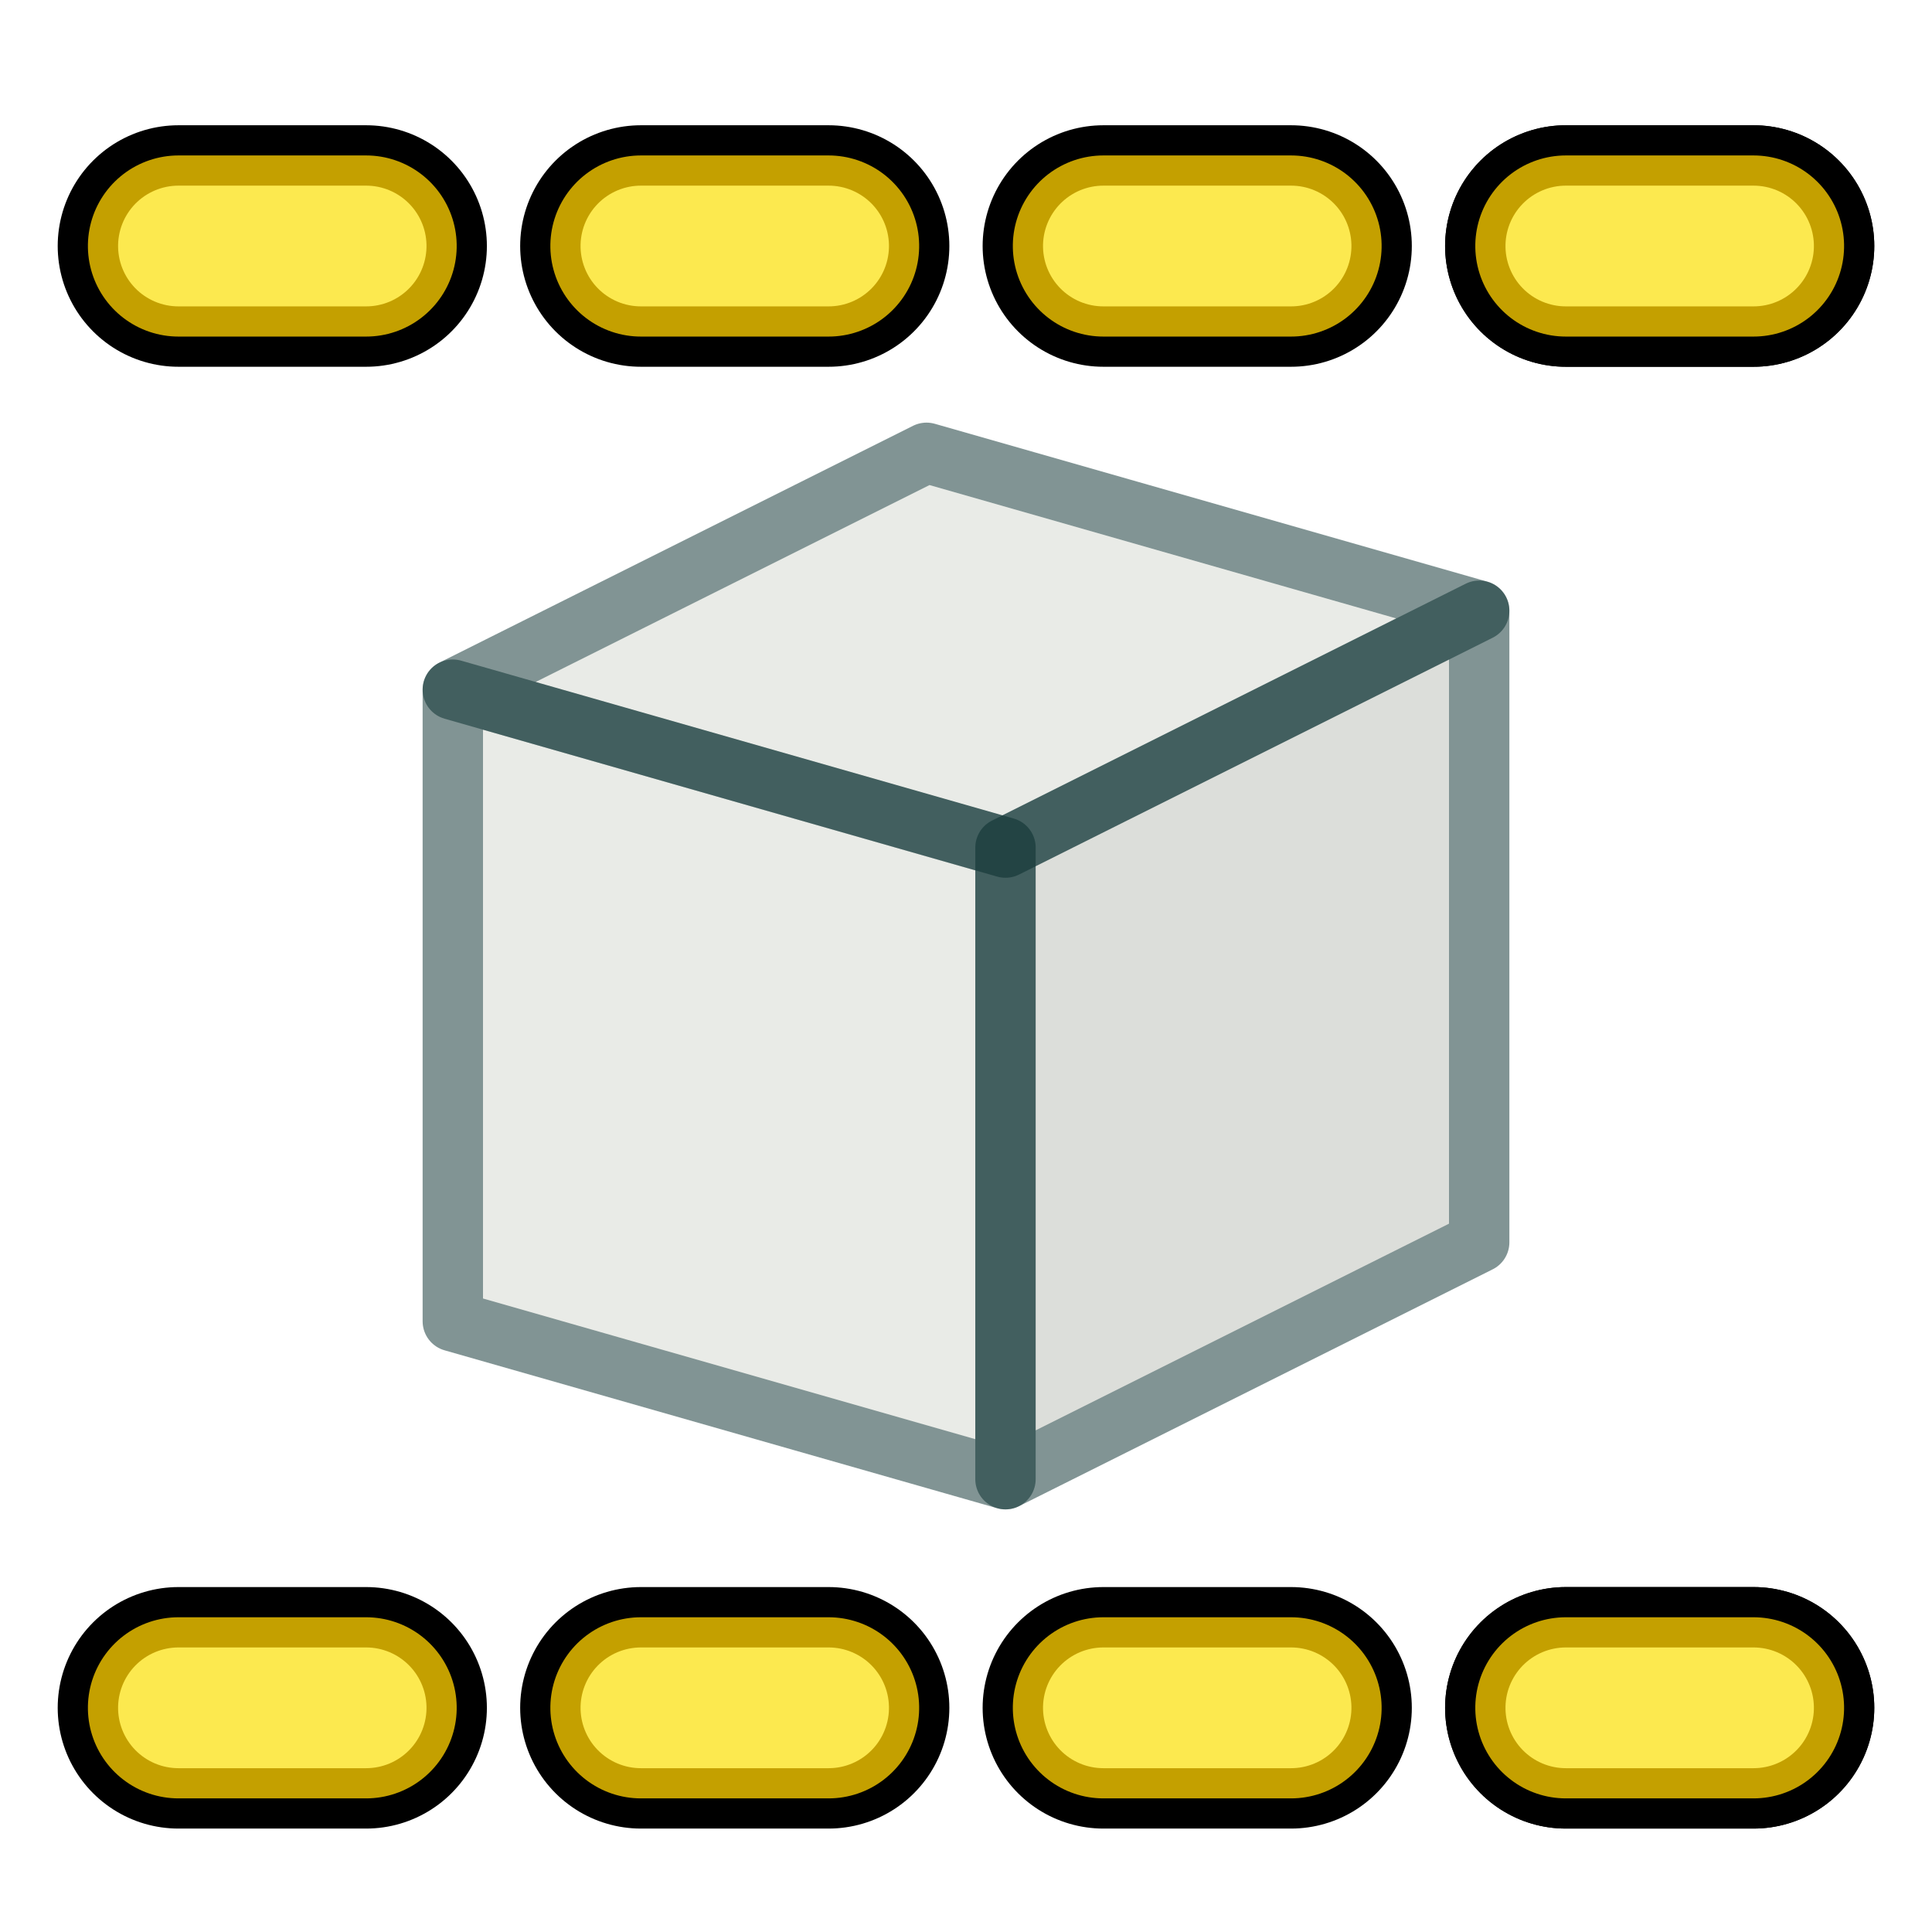
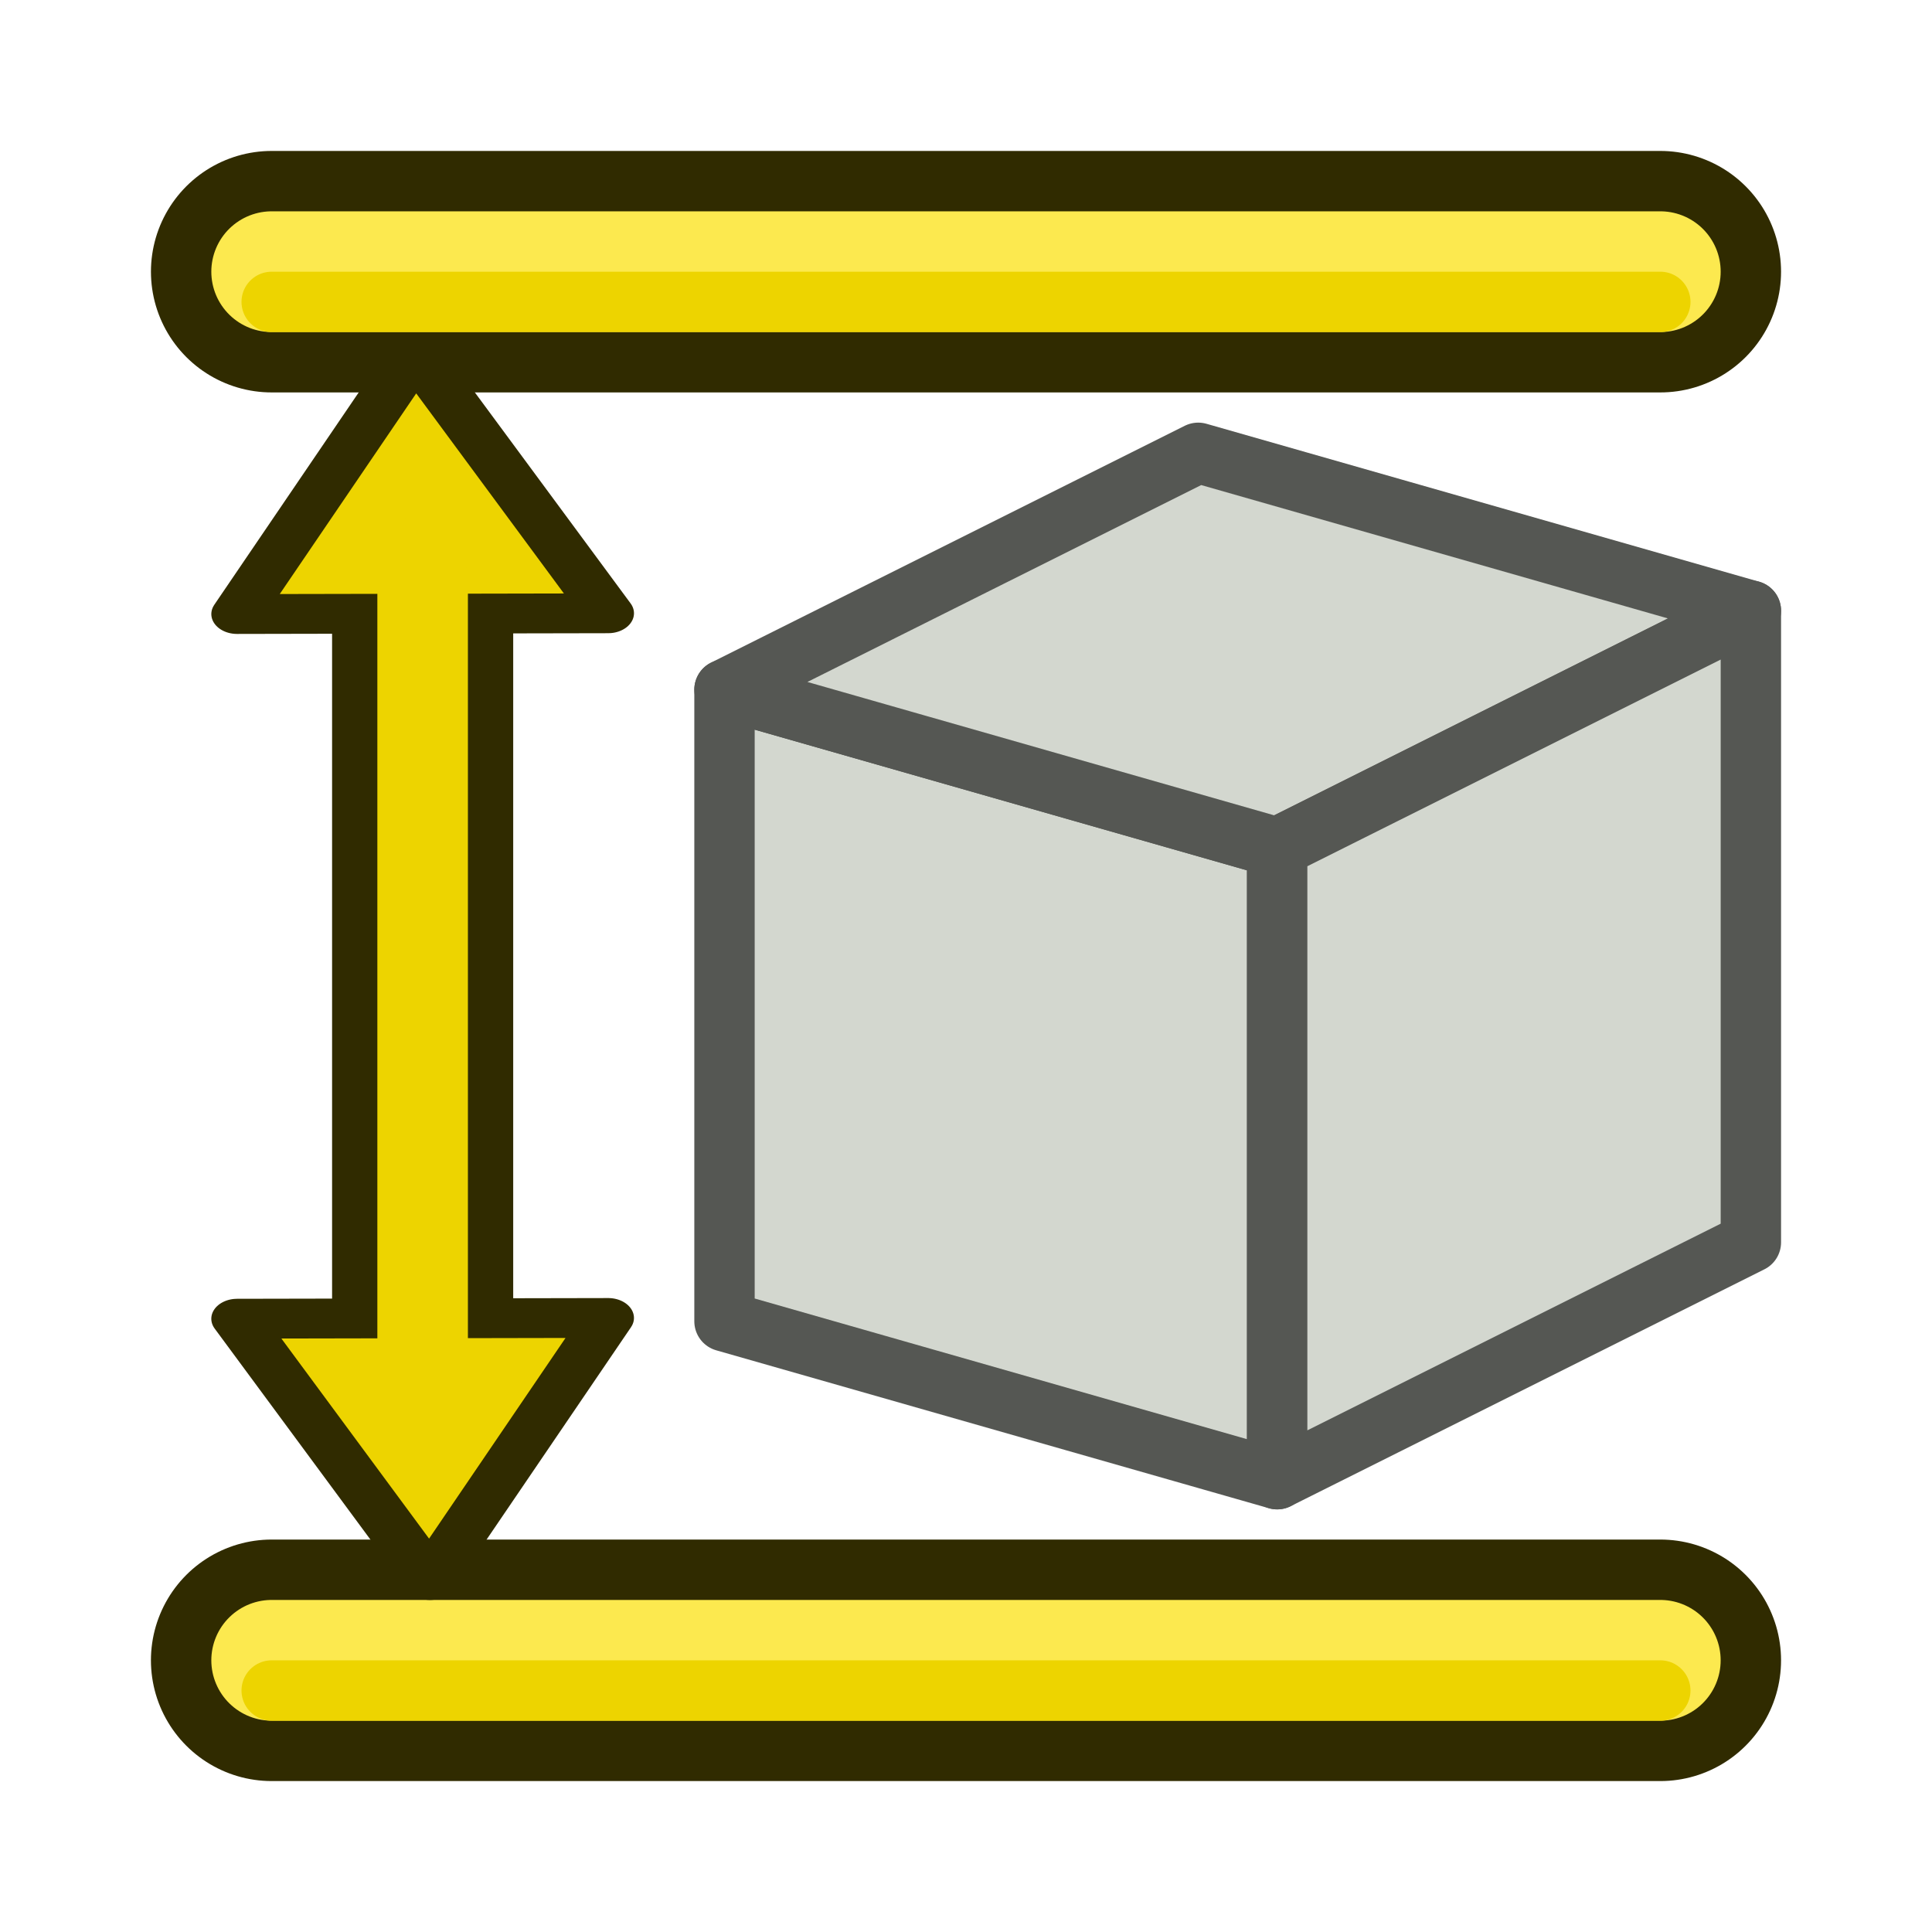
- <svg xmlns="http://www.w3.org/2000/svg" xmlns:xlink="http://www.w3.org/1999/xlink" version="1.1" width="64" height="64" id="svg249">
-   <defs id="defs3">
-     <radialGradient cx="605.714" cy="486.648" r="117.143" fx="605.714" fy="486.648" id="radialGradient5031" xlink:href="#linearGradient5060" gradientUnits="userSpaceOnUse" gradientTransform="matrix(-2.774389,0,0,1.969706,112.7623,-872.8854)" />
-     <linearGradient id="linearGradient5060">
-       <stop id="stop5062" style="stop-color:#000000;stop-opacity:1" offset="0" />
-       <stop id="stop5064" style="stop-color:#000000;stop-opacity:0" offset="1" />
-     </linearGradient>
-     <radialGradient cx="605.714" cy="486.648" r="117.143" fx="605.714" fy="486.648" id="radialGradient5029" xlink:href="#linearGradient5060" gradientUnits="userSpaceOnUse" gradientTransform="matrix(2.774389,0,0,1.969706,-1891.633,-872.8854)" />
-     <linearGradient id="linearGradient5048">
-       <stop id="stop5050" style="stop-color:#000000;stop-opacity:0" offset="0" />
-       <stop id="stop5056" style="stop-color:#000000;stop-opacity:1" offset="0.5" />
-       <stop id="stop5052" style="stop-color:#000000;stop-opacity:0" offset="1" />
-     </linearGradient>
-     <linearGradient x1="302.857" y1="366.648" x2="302.857" y2="609.505" id="linearGradient5027" xlink:href="#linearGradient5048" gradientUnits="userSpaceOnUse" gradientTransform="matrix(2.774389,0,0,1.969706,-1892.179,-872.8854)" />
-     <linearGradient id="linearGradient4542">
-       <stop id="stop4544" style="stop-color:#000000;stop-opacity:1" offset="0" />
-       <stop id="stop4546" style="stop-color:#000000;stop-opacity:0" offset="1" />
-     </linearGradient>
-     <radialGradient cx="24.307" cy="42.078" r="15.822" fx="24.307" fy="42.078" id="radialGradient4548" xlink:href="#linearGradient4542" gradientUnits="userSpaceOnUse" gradientTransform="matrix(1,0,0,0.284916,0,30.08928)" />
-     <linearGradient id="linearGradient15662">
-       <stop id="stop15664" style="stop-color:#ffffff;stop-opacity:1" offset="0" />
-       <stop id="stop15666" style="stop-color:#f8f8f8;stop-opacity:1" offset="1" />
-     </linearGradient>
-     <radialGradient cx="20.892" cy="64.568" r="5.257" fx="20.892" fy="64.568" id="aigrd3" gradientUnits="userSpaceOnUse">
-       <stop id="stop15573" style="stop-color:#f0f0f0;stop-opacity:1" offset="0" />
-       <stop id="stop15575" style="stop-color:#9a9a9a;stop-opacity:1" offset="1" />
-     </radialGradient>
-     <radialGradient cx="20.892" cy="114.568" r="5.256" fx="20.892" fy="114.568" id="aigrd2" gradientUnits="userSpaceOnUse">
-       <stop id="stop15566" style="stop-color:#f0f0f0;stop-opacity:1" offset="0" />
-       <stop id="stop15568" style="stop-color:#9a9a9a;stop-opacity:1" offset="1" />
-     </radialGradient>
-     <linearGradient id="linearGradient269">
-       <stop id="stop270" style="stop-color:#a3a3a3;stop-opacity:1" offset="0" />
-       <stop id="stop271" style="stop-color:#4c4c4c;stop-opacity:1" offset="1" />
-     </linearGradient>
-     <linearGradient id="linearGradient259">
-       <stop id="stop260" style="stop-color:#fafafa;stop-opacity:1" offset="0" />
-       <stop id="stop261" style="stop-color:#bbbbbb;stop-opacity:1" offset="1" />
-     </linearGradient>
-     <linearGradient id="linearGradient12512">
-       <stop id="stop12513" style="stop-color:#ffffff;stop-opacity:1" offset="0" />
-       <stop id="stop12517" style="stop-color:#fff520;stop-opacity:0.891" offset="0.5" />
-       <stop id="stop12514" style="stop-color:#fff300;stop-opacity:0" offset="1" />
-     </linearGradient>
-     <radialGradient cx="8.824" cy="3.756" r="37.752" fx="8.824" fy="3.756" id="radialGradient15656" xlink:href="#linearGradient269" gradientUnits="userSpaceOnUse" gradientTransform="matrix(0.968273,0,0,1.032767,3.428194,-47.49227)" />
-     <radialGradient cx="33.967" cy="35.737" r="86.708" fx="33.967" fy="35.737" id="radialGradient15658" xlink:href="#linearGradient259" gradientUnits="userSpaceOnUse" gradientTransform="matrix(0.960493,0,0,1.041132,0.07464063,-48.13872)" />
-     <radialGradient cx="8.144" cy="7.268" r="38.159" fx="8.144" fy="7.268" id="radialGradient15668" xlink:href="#linearGradient15662" gradientUnits="userSpaceOnUse" gradientTransform="matrix(0.968273,0,0,1.032767,3.428194,-47.49227)" />
-     <radialGradient cx="20.892" cy="114.568" r="5.256" fx="20.892" fy="114.568" id="radialGradient2283" xlink:href="#aigrd2" gradientUnits="userSpaceOnUse" gradientTransform="matrix(0.229703,0,0,0.229703,4.613529,3.979808)" />
-     <radialGradient cx="20.892" cy="64.568" r="5.257" fx="20.892" fy="64.568" id="radialGradient2285" xlink:href="#aigrd3" gradientUnits="userSpaceOnUse" gradientTransform="matrix(0.229703,0,0,0.229703,4.613529,3.979808)" />
-     <linearGradient x1="18.972" y1="14.453" x2="44.525" y2="41.793" id="linearGradient4343" xlink:href="#linearGradient3377-76" gradientUnits="userSpaceOnUse" />
-     <linearGradient id="linearGradient3377-76">
-       <stop id="stop3379-5" style="stop-color:#faff2b;stop-opacity:1" offset="0" />
-       <stop id="stop4345" style="stop-color:#fcb915;stop-opacity:1" offset="0.5" />
-       <stop id="stop3381-7" style="stop-color:#c68708;stop-opacity:1" offset="1" />
-     </linearGradient>
-     <linearGradient x1="145.647" y1="79.16" x2="175.683" y2="108.75" id="linearGradient4349" xlink:href="#linearGradient3377-76" gradientUnits="userSpaceOnUse" />
-     <linearGradient id="linearGradient4482">
-       <stop id="stop4484" style="stop-color:#faff2b;stop-opacity:1" offset="0" />
-       <stop id="stop4486" style="stop-color:#fcb915;stop-opacity:1" offset="0.5" />
-       <stop id="stop4488" style="stop-color:#c68708;stop-opacity:1" offset="1" />
-     </linearGradient>
-     <radialGradient cx="135.383" cy="97.37" r="19.467" fx="135.383" fy="97.37" id="radialGradient4351" xlink:href="#linearGradient3377" gradientUnits="userSpaceOnUse" gradientTransform="matrix(0.97435,0.2250379,-0.4623105,2.001673,48.48755,-127.9988)" />
-     <linearGradient id="linearGradient3377">
-       <stop id="stop3379" style="stop-color:#faff2b;stop-opacity:1" offset="0" />
-       <stop id="stop3381" style="stop-color:#ffaa00;stop-opacity:1" offset="1" />
-     </linearGradient>
-     <radialGradient cx="45.883" cy="28.87" r="19.467" fx="45.883" fy="28.87" id="radialGradient4353" xlink:href="#linearGradient3377" gradientUnits="userSpaceOnUse" />
-     <linearGradient id="linearGradient4495">
-       <stop id="stop4497" style="stop-color:#faff2b;stop-opacity:1" offset="0" />
-       <stop id="stop4499" style="stop-color:#ffaa00;stop-opacity:1" offset="1" />
-     </linearGradient>
-     <radialGradient xlink:href="#aigrd2-2" id="radialGradient2283-4" gradientUnits="userSpaceOnUse" gradientTransform="matrix(0.229703,0,0,0.229703,4.613529,3.979808)" cx="20.892" cy="114.568" fx="20.892" fy="114.568" r="5.256" />
-     <radialGradient gradientUnits="userSpaceOnUse" fy="114.568" fx="20.892" r="5.256" cy="114.568" cx="20.892" id="aigrd2-2">
-       <stop id="stop15566-3" style="stop-color:#F0F0F0" offset="0" />
-       <stop id="stop15568-2" style="stop-color:#9a9a9a;stop-opacity:1;" offset="1" />
-     </radialGradient>
-     <radialGradient xlink:href="#aigrd3-1" id="radialGradient2285-2" gradientUnits="userSpaceOnUse" gradientTransform="matrix(0.229703,0,0,0.229703,4.613529,3.979808)" cx="20.892" cy="64.568" fx="20.892" fy="64.568" r="5.257" />
-     <radialGradient gradientUnits="userSpaceOnUse" fy="64.568" fx="20.892" r="5.257" cy="64.568" cx="20.892" id="aigrd3-1">
-       <stop id="stop15573-6" style="stop-color:#F0F0F0" offset="0" />
-       <stop id="stop15575-8" style="stop-color:#9a9a9a;stop-opacity:1;" offset="1" />
-     </radialGradient>
-     <radialGradient r="38.159" fy="7.268" fx="8.144" cy="7.268" cx="8.144" gradientTransform="matrix(1.299285,0,0,1.431507,3.214053,-64.43791)" gradientUnits="userSpaceOnUse" id="radialGradient15668-2" xlink:href="#linearGradient15662-7" />
-     <linearGradient id="linearGradient15662-7">
-       <stop style="stop-color:#ffffff;stop-opacity:1;" offset="0" id="stop15664-6" />
-       <stop style="stop-color:#f8f8f8;stop-opacity:1;" offset="1" id="stop15666-1" />
-     </linearGradient>
-     <radialGradient r="86.708" fy="35.737" fx="33.967" cy="35.737" cx="33.967" gradientTransform="matrix(1.321421,0,0,1.475243,-2.083902,-66.14688)" gradientUnits="userSpaceOnUse" id="radialGradient15658-4" xlink:href="#linearGradient259-5" />
-     <linearGradient id="linearGradient259-5">
-       <stop style="stop-color:#fafafa;stop-opacity:1;" offset="0" id="stop260-5" />
-       <stop style="stop-color:#bbbbbb;stop-opacity:1;" offset="1" id="stop261-1" />
-     </linearGradient>
-     <radialGradient r="37.752" fy="37.389" fx="3.343" cy="37.389" cx="3.343" gradientTransform="matrix(1.332124,0,0,1.46339,2.529827,-65.23089)" gradientUnits="userSpaceOnUse" id="radialGradient15656-7" xlink:href="#linearGradient269-1" />
-     <linearGradient id="linearGradient269-1">
-       <stop style="stop-color:#a3a3a3;stop-opacity:1;" offset="0" id="stop270-1" />
-       <stop style="stop-color:#4c4c4c;stop-opacity:1;" offset="1" id="stop271-5" />
-     </linearGradient>
-     <linearGradient xlink:href="#linearGradient5048-7" id="linearGradient5027-1" gradientUnits="userSpaceOnUse" gradientTransform="matrix(2.774389,0,0,1.969706,-1892.179,-872.8854)" x1="302.857" y1="366.648" x2="302.857" y2="609.505" />
-     <linearGradient id="linearGradient5048-7">
-       <stop style="stop-color:black;stop-opacity:0;" offset="0" id="stop5050-4" />
-       <stop id="stop5056-0" offset="0.5" style="stop-color:black;stop-opacity:1;" />
-       <stop style="stop-color:black;stop-opacity:0;" offset="1" id="stop5052-9" />
-     </linearGradient>
-     <radialGradient xlink:href="#linearGradient5060-8" id="radialGradient5029-4" gradientUnits="userSpaceOnUse" gradientTransform="matrix(2.774389,0,0,1.969706,-1891.633,-872.8854)" cx="605.714" cy="486.648" fx="605.714" fy="486.648" r="117.143" />
-     <linearGradient id="linearGradient5060-8">
-       <stop style="stop-color:black;stop-opacity:1;" offset="0" id="stop5062-8" />
-       <stop style="stop-color:black;stop-opacity:0;" offset="1" id="stop5064-2" />
-     </linearGradient>
-     <radialGradient r="117.143" fy="486.648" fx="605.714" cy="486.648" cx="605.714" gradientTransform="matrix(-2.774389,0,0,1.969706,112.7623,-872.8854)" gradientUnits="userSpaceOnUse" id="radialGradient3663" xlink:href="#linearGradient5060-8" />
-     <radialGradient r="117.143" fy="486.648" fx="605.714" cy="486.648" cx="605.714" gradientTransform="matrix(-2.774389,0,0,1.969706,112.7623,-872.8854)" gradientUnits="userSpaceOnUse" id="radialGradient4227" xlink:href="#linearGradient5060-8" />
-   </defs>
-   <g id="layer4" style="display:inline" transform="translate(0,16)" />
-   <g id="layer1" />
-   <g id="layer2">
-     <g id="g1689" transform="translate(0.2499995,-1.374987)">
-       <path id="path3185" d="M 14.75,45.144 V 24.221 l 18.308,5.231 V 50.375 Z" style="opacity:0.5;fill:#d3d7cf;fill-opacity:1;stroke:#042a2a;stroke-width:2;stroke-linecap:round;stroke-linejoin:round;stroke-opacity:1" />
-       <path id="path3973" d="M 14.75,24.221 30.442,16.375 48.75,21.606 33.058,29.452 Z" style="opacity:0.5;fill:#d3d7cf;fill-opacity:1;stroke:#042a2a;stroke-width:2;stroke-linecap:butt;stroke-linejoin:round;stroke-opacity:1" />
-       <path id="path3975" d="M 33.058,29.452 V 50.375 L 48.75,42.529 V 21.606 Z" style="opacity:0.5;fill:#babdb6;fill-opacity:1;stroke:#042a2a;stroke-width:2;stroke-linecap:butt;stroke-linejoin:round;stroke-opacity:1" />
+ <svg xmlns="http://www.w3.org/2000/svg" version="1.1" width="64" height="64" id="svg4024">
+   <defs id="defs4026" />
+   <g id="layer1-8" transform="matrix(1.333333,0,0,0.9999988,-10.66666,2.48e-6)">
+     <g id="g5167-7" style="display:inline" transform="matrix(0.7500003,0,0,1.000001,7.999997,-2.4800031e-6)">
+       <g transform="translate(9.25,-1.374987)" id="g1689-8">
+         <path style="opacity:1;fill:#d3d7cf;fill-opacity:1;stroke:#555753;stroke-width:2;stroke-linecap:round;stroke-linejoin:round;stroke-opacity:1" d="M 14.75,45.144 V 24.221 l 18.308,5.231 V 50.375 Z" id="path3185-1" />
+         <path style="opacity:1;fill:#d3d7cf;fill-opacity:1;stroke:#555753;stroke-width:2;stroke-linecap:butt;stroke-linejoin:round;stroke-opacity:1" d="M 14.75,24.221 30.442,16.375 48.75,21.606 33.058,29.452 Z" id="path3973-0" />
+         <path style="opacity:1;fill:#d3d7cf;fill-opacity:1;stroke:#555753;stroke-width:2;stroke-linecap:butt;stroke-linejoin:round;stroke-opacity:1" d="M 33.058,29.452 V 50.375 L 48.75,42.529 V 21.606 Z" id="path3975-5" />
+       </g>
    </g>
-     <g id="g5259" transform="rotate(90,32,32.36192)">
-       <g transform="translate(-20.16521,0.3521777)" id="g5049">
-         <g id="g4995" transform="translate(0,3.873955)">
-           <path style="fill:none;fill-rule:evenodd;stroke:#000000;stroke-width:8;stroke-linecap:round;stroke-linejoin:round;stroke-miterlimit:4;stroke-dasharray:none;stroke-opacity:1" d="M 76.377,2.048 V 8.265" id="path4981" />
-           <path id="path4983" d="M 76.377,2.048 V 8.265" style="fill:none;fill-rule:evenodd;stroke:#c4a000;stroke-width:6;stroke-linecap:round;stroke-linejoin:round;stroke-miterlimit:4;stroke-dasharray:none;stroke-opacity:1" />
-           <path style="fill:none;fill-rule:evenodd;stroke:#fce94f;stroke-width:4;stroke-linecap:round;stroke-linejoin:round;stroke-miterlimit:4;stroke-dasharray:none;stroke-opacity:1" d="M 76.377,2.048 V 8.265" id="path4985" />
-         </g>
-         <g transform="translate(0,3.873955)" id="g5003">
-           <path id="path4997" d="M 76.377,2.048 V 8.265" style="fill:none;fill-rule:evenodd;stroke:#000000;stroke-width:8;stroke-linecap:round;stroke-linejoin:round;stroke-miterlimit:4;stroke-dasharray:none;stroke-opacity:1" />
-           <path style="fill:none;fill-rule:evenodd;stroke:#c4a000;stroke-width:6;stroke-linecap:round;stroke-linejoin:round;stroke-miterlimit:4;stroke-dasharray:none;stroke-opacity:1" d="M 76.377,2.048 V 8.265" id="path4999" />
-           <path id="path5001" d="M 76.377,2.048 V 8.265" style="fill:none;fill-rule:evenodd;stroke:#fce94f;stroke-width:4;stroke-linecap:round;stroke-linejoin:round;stroke-miterlimit:4;stroke-dasharray:none;stroke-opacity:1" />
-         </g>
-         <g id="g5011" transform="translate(0,19.19368)">
-           <path style="fill:none;fill-rule:evenodd;stroke:#000000;stroke-width:8;stroke-linecap:round;stroke-linejoin:round;stroke-miterlimit:4;stroke-dasharray:none;stroke-opacity:1" d="M 76.377,2.048 V 8.265" id="path5005" />
-           <path id="path5007" d="M 76.377,2.048 V 8.265" style="fill:none;fill-rule:evenodd;stroke:#c4a000;stroke-width:6;stroke-linecap:round;stroke-linejoin:round;stroke-miterlimit:4;stroke-dasharray:none;stroke-opacity:1" />
-           <path style="fill:none;fill-rule:evenodd;stroke:#fce94f;stroke-width:4;stroke-linecap:round;stroke-linejoin:round;stroke-miterlimit:4;stroke-dasharray:none;stroke-opacity:1" d="M 76.377,2.048 V 8.265" id="path5009" />
-         </g>
-         <g transform="translate(0,34.51341)" id="g5019">
-           <path id="path5013" d="M 76.377,2.048 V 8.265" style="fill:none;fill-rule:evenodd;stroke:#000000;stroke-width:8;stroke-linecap:round;stroke-linejoin:round;stroke-miterlimit:4;stroke-dasharray:none;stroke-opacity:1" />
-           <path style="fill:none;fill-rule:evenodd;stroke:#c4a000;stroke-width:6;stroke-linecap:round;stroke-linejoin:round;stroke-miterlimit:4;stroke-dasharray:none;stroke-opacity:1" d="M 76.377,2.048 V 8.265" id="path5015" />
-           <path id="path5017" d="M 76.377,2.048 V 8.265" style="fill:none;fill-rule:evenodd;stroke:#fce94f;stroke-width:4;stroke-linecap:round;stroke-linejoin:round;stroke-miterlimit:4;stroke-dasharray:none;stroke-opacity:1" />
-         </g>
-         <g id="g5027" transform="translate(0,49.83314)">
-           <path style="fill:none;fill-rule:evenodd;stroke:#000000;stroke-width:8;stroke-linecap:round;stroke-linejoin:round;stroke-miterlimit:4;stroke-dasharray:none;stroke-opacity:1" d="M 76.377,2.048 V 8.265" id="path5021" />
-           <path id="path5023" d="M 76.377,2.048 V 8.265" style="fill:none;fill-rule:evenodd;stroke:#c4a000;stroke-width:6;stroke-linecap:round;stroke-linejoin:round;stroke-miterlimit:4;stroke-dasharray:none;stroke-opacity:1" />
-           <path style="fill:none;fill-rule:evenodd;stroke:#fce94f;stroke-width:4;stroke-linecap:round;stroke-linejoin:round;stroke-miterlimit:4;stroke-dasharray:none;stroke-opacity:1" d="M 76.377,2.048 V 8.265" id="path5025" />
-         </g>
+     <g id="layer1-1" transform="matrix(0,-1.333335,0.7499994,0,8.000022,74.66667)" style="display:inline">
+       <g id="g3-8" transform="matrix(0,1.149985,-0.8624883,0,64.7743,-4.799845)" style="stroke-width:0.87">
+         <path style="fill:none;stroke:#302b00;stroke-width:6.957;stroke-linecap:round;stroke-linejoin:round;stroke-dasharray:none;paint-order:fill markers stroke" d="M 12,58 H 52" id="path2-6" />
+         <path style="fill:none;stroke:#fce94f;stroke-width:3.478;stroke-linecap:round;stroke-linejoin:round;stroke-dasharray:none;paint-order:fill markers stroke" d="M 12,58 H 52" id="path3-6-3" />
+         <path style="fill:none;stroke:#edd400;stroke-width:1.739;stroke-linecap:round;stroke-linejoin:round;stroke-dasharray:none;paint-order:fill markers stroke" d="M 12,58.87 H 52" id="path3" />
      </g>
-       <g transform="translate(-0.0910865)" id="g5114">
-         <g transform="translate(-68.49856,0.3521777)" id="g5091">
-           <g id="g5057" transform="translate(0,3.873955)">
-             <path style="fill:none;fill-rule:evenodd;stroke:#000000;stroke-width:8;stroke-linecap:round;stroke-linejoin:round;stroke-miterlimit:4;stroke-dasharray:none;stroke-opacity:1" d="M 76.377,2.048 V 8.265" id="path5051" />
-             <path id="path5053" d="M 76.377,2.048 V 8.265" style="fill:none;fill-rule:evenodd;stroke:#c4a000;stroke-width:6;stroke-linecap:round;stroke-linejoin:round;stroke-miterlimit:4;stroke-dasharray:none;stroke-opacity:1" />
-             <path style="fill:none;fill-rule:evenodd;stroke:#fce94f;stroke-width:4;stroke-linecap:round;stroke-linejoin:round;stroke-miterlimit:4;stroke-dasharray:none;stroke-opacity:1" d="M 76.377,2.048 V 8.265" id="path5055" />
-           </g>
-           <g transform="translate(0,3.873955)" id="g5065">
-             <path id="path5059" d="M 76.377,2.048 V 8.265" style="fill:none;fill-rule:evenodd;stroke:#000000;stroke-width:8;stroke-linecap:round;stroke-linejoin:round;stroke-miterlimit:4;stroke-dasharray:none;stroke-opacity:1" />
-             <path style="fill:none;fill-rule:evenodd;stroke:#c4a000;stroke-width:6;stroke-linecap:round;stroke-linejoin:round;stroke-miterlimit:4;stroke-dasharray:none;stroke-opacity:1" d="M 76.377,2.048 V 8.265" id="path5061" />
-             <path id="path5063" d="M 76.377,2.048 V 8.265" style="fill:none;fill-rule:evenodd;stroke:#fce94f;stroke-width:4;stroke-linecap:round;stroke-linejoin:round;stroke-miterlimit:4;stroke-dasharray:none;stroke-opacity:1" />
-           </g>
-           <g id="g5073" transform="translate(0,19.19368)">
-             <path style="fill:none;fill-rule:evenodd;stroke:#000000;stroke-width:8;stroke-linecap:round;stroke-linejoin:round;stroke-miterlimit:4;stroke-dasharray:none;stroke-opacity:1" d="M 76.377,2.048 V 8.265" id="path5067" />
-             <path id="path5069" d="M 76.377,2.048 V 8.265" style="fill:none;fill-rule:evenodd;stroke:#c4a000;stroke-width:6;stroke-linecap:round;stroke-linejoin:round;stroke-miterlimit:4;stroke-dasharray:none;stroke-opacity:1" />
-             <path style="fill:none;fill-rule:evenodd;stroke:#fce94f;stroke-width:4;stroke-linecap:round;stroke-linejoin:round;stroke-miterlimit:4;stroke-dasharray:none;stroke-opacity:1" d="M 76.377,2.048 V 8.265" id="path5071" />
-           </g>
-           <g transform="translate(0,34.51341)" id="g5081">
-             <path id="path5075" d="M 76.377,2.048 V 8.265" style="fill:none;fill-rule:evenodd;stroke:#000000;stroke-width:8;stroke-linecap:round;stroke-linejoin:round;stroke-miterlimit:4;stroke-dasharray:none;stroke-opacity:1" />
-             <path style="fill:none;fill-rule:evenodd;stroke:#c4a000;stroke-width:6;stroke-linecap:round;stroke-linejoin:round;stroke-miterlimit:4;stroke-dasharray:none;stroke-opacity:1" d="M 76.377,2.048 V 8.265" id="path5077" />
-             <path id="path5079" d="M 76.377,2.048 V 8.265" style="fill:none;fill-rule:evenodd;stroke:#fce94f;stroke-width:4;stroke-linecap:round;stroke-linejoin:round;stroke-miterlimit:4;stroke-dasharray:none;stroke-opacity:1" />
-           </g>
-           <g id="g5089" transform="translate(0,49.83314)">
-             <path style="fill:none;fill-rule:evenodd;stroke:#000000;stroke-width:8;stroke-linecap:round;stroke-linejoin:round;stroke-miterlimit:4;stroke-dasharray:none;stroke-opacity:1" d="M 76.377,2.048 V 8.265" id="path5083" />
-             <path id="path5085" d="M 76.377,2.048 V 8.265" style="fill:none;fill-rule:evenodd;stroke:#c4a000;stroke-width:6;stroke-linecap:round;stroke-linejoin:round;stroke-miterlimit:4;stroke-dasharray:none;stroke-opacity:1" />
-             <path style="fill:none;fill-rule:evenodd;stroke:#fce94f;stroke-width:4;stroke-linecap:round;stroke-linejoin:round;stroke-miterlimit:4;stroke-dasharray:none;stroke-opacity:1" d="M 76.377,2.048 V 8.265" id="path5087" />
-           </g>
-         </g>
+       <g id="g6-5" transform="matrix(-0.00199035,-1.249424,0.7241026,-0.00121086,17.90321,114.0595)" style="display:inline;stroke-width:1.047">
+         <rect style="fill:#302b00;fill-opacity:1;stroke:none;stroke-width:1.571;stroke-linecap:square;stroke-linejoin:round;stroke-miterlimit:100;stroke-dasharray:none;stroke-dashoffset:3.45;stroke-opacity:1" id="rect4-3" width="26.93" height="4.802" x="-32.933" y="77.683" transform="matrix(9.6913881e-4,-0.9999995,0.9999962,0.0027487,0,0)" rx="1.191" ry="0.92" />
+         <path style="fill:#edd400;fill-opacity:1;stroke:#302b00;stroke-width:1.366;stroke-linecap:square;stroke-linejoin:round;stroke-miterlimit:100;stroke-dasharray:none;stroke-dashoffset:8.71;stroke-opacity:1" d="m 75.157,7.598 4.734,-8.979 5.106,8.981 z" id="path5-2" />
+         <path style="display:inline;fill:#edd400;fill-opacity:1;stroke:#302b00;stroke-width:1.366;stroke-linecap:square;stroke-linejoin:round;stroke-miterlimit:100;stroke-dasharray:none;stroke-dashoffset:8.71;stroke-opacity:1" d="m 84.973,31.778 c -4.734,8.979 -4.734,8.979 -4.734,8.979 l -5.106,-8.981 z" id="path5-1-9" />
+         <rect style="fill:#edd400;fill-opacity:1;stroke:none;stroke-width:3.141;stroke-linecap:round;stroke-linejoin:round;stroke-miterlimit:100;stroke-dashoffset:8.71" id="rect3-9" width="31.073" height="2.401" x="-35.004" y="78.884" transform="matrix(9.6914922e-4,-0.9999995,0.9999962,0.0027487,0,0)" rx="2.548" ry="1.201" />
+       </g>
+       <g id="g5-8" transform="matrix(0,1.149996,-0.8624962,0,99.27478,-4.799935)" style="stroke-width:0.87">
+         <path style="fill:#888a85;stroke:#302b00;stroke-width:6.956;stroke-linecap:round;stroke-linejoin:round;stroke-dasharray:none;paint-order:fill markers stroke" d="M 12,58 H 52" id="path4-4" />
+         <path style="fill:none;stroke:#fce94f;stroke-width:3.478;stroke-linecap:round;stroke-linejoin:round;stroke-dasharray:none;paint-order:fill markers stroke" d="M 12,58 H 52" id="path5-7" />
+         <path style="fill:#888a85;stroke:#edd400;stroke-width:1.739;stroke-linecap:round;stroke-linejoin:round;stroke-dasharray:none;paint-order:fill markers stroke" d="M 12,58.87 H 52" id="path2" />
      </g>
    </g>
  </g>
</svg>
